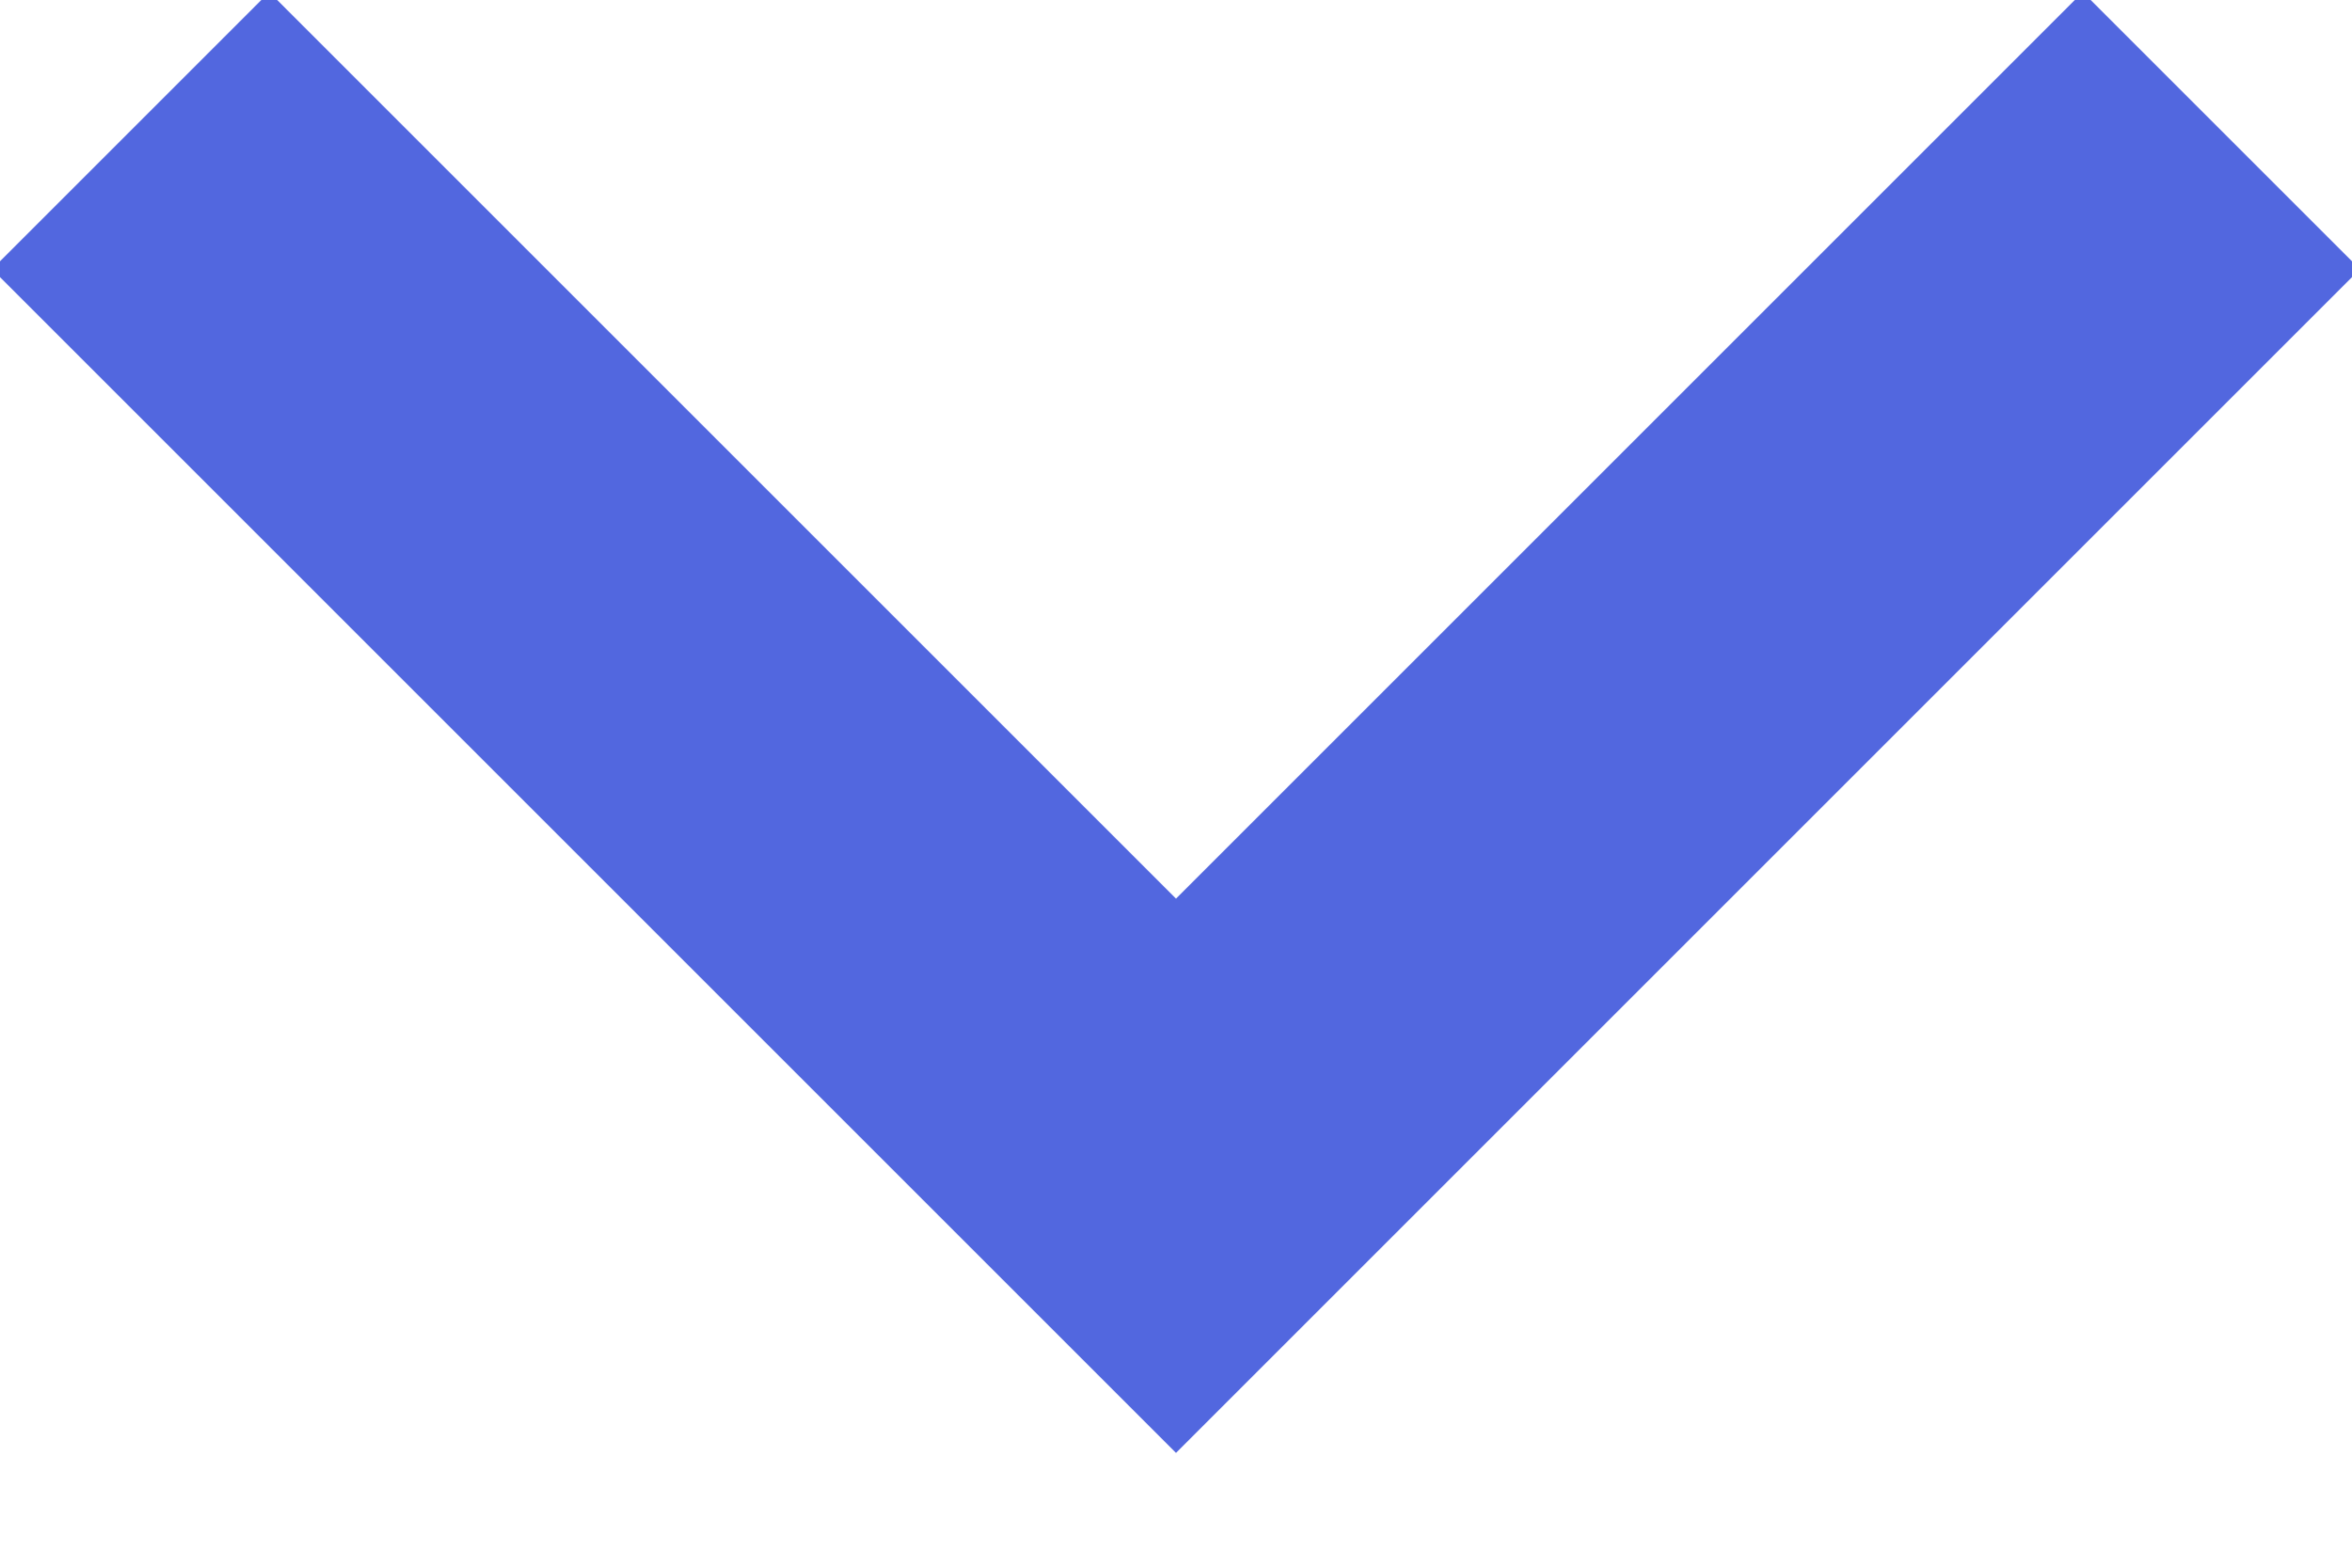
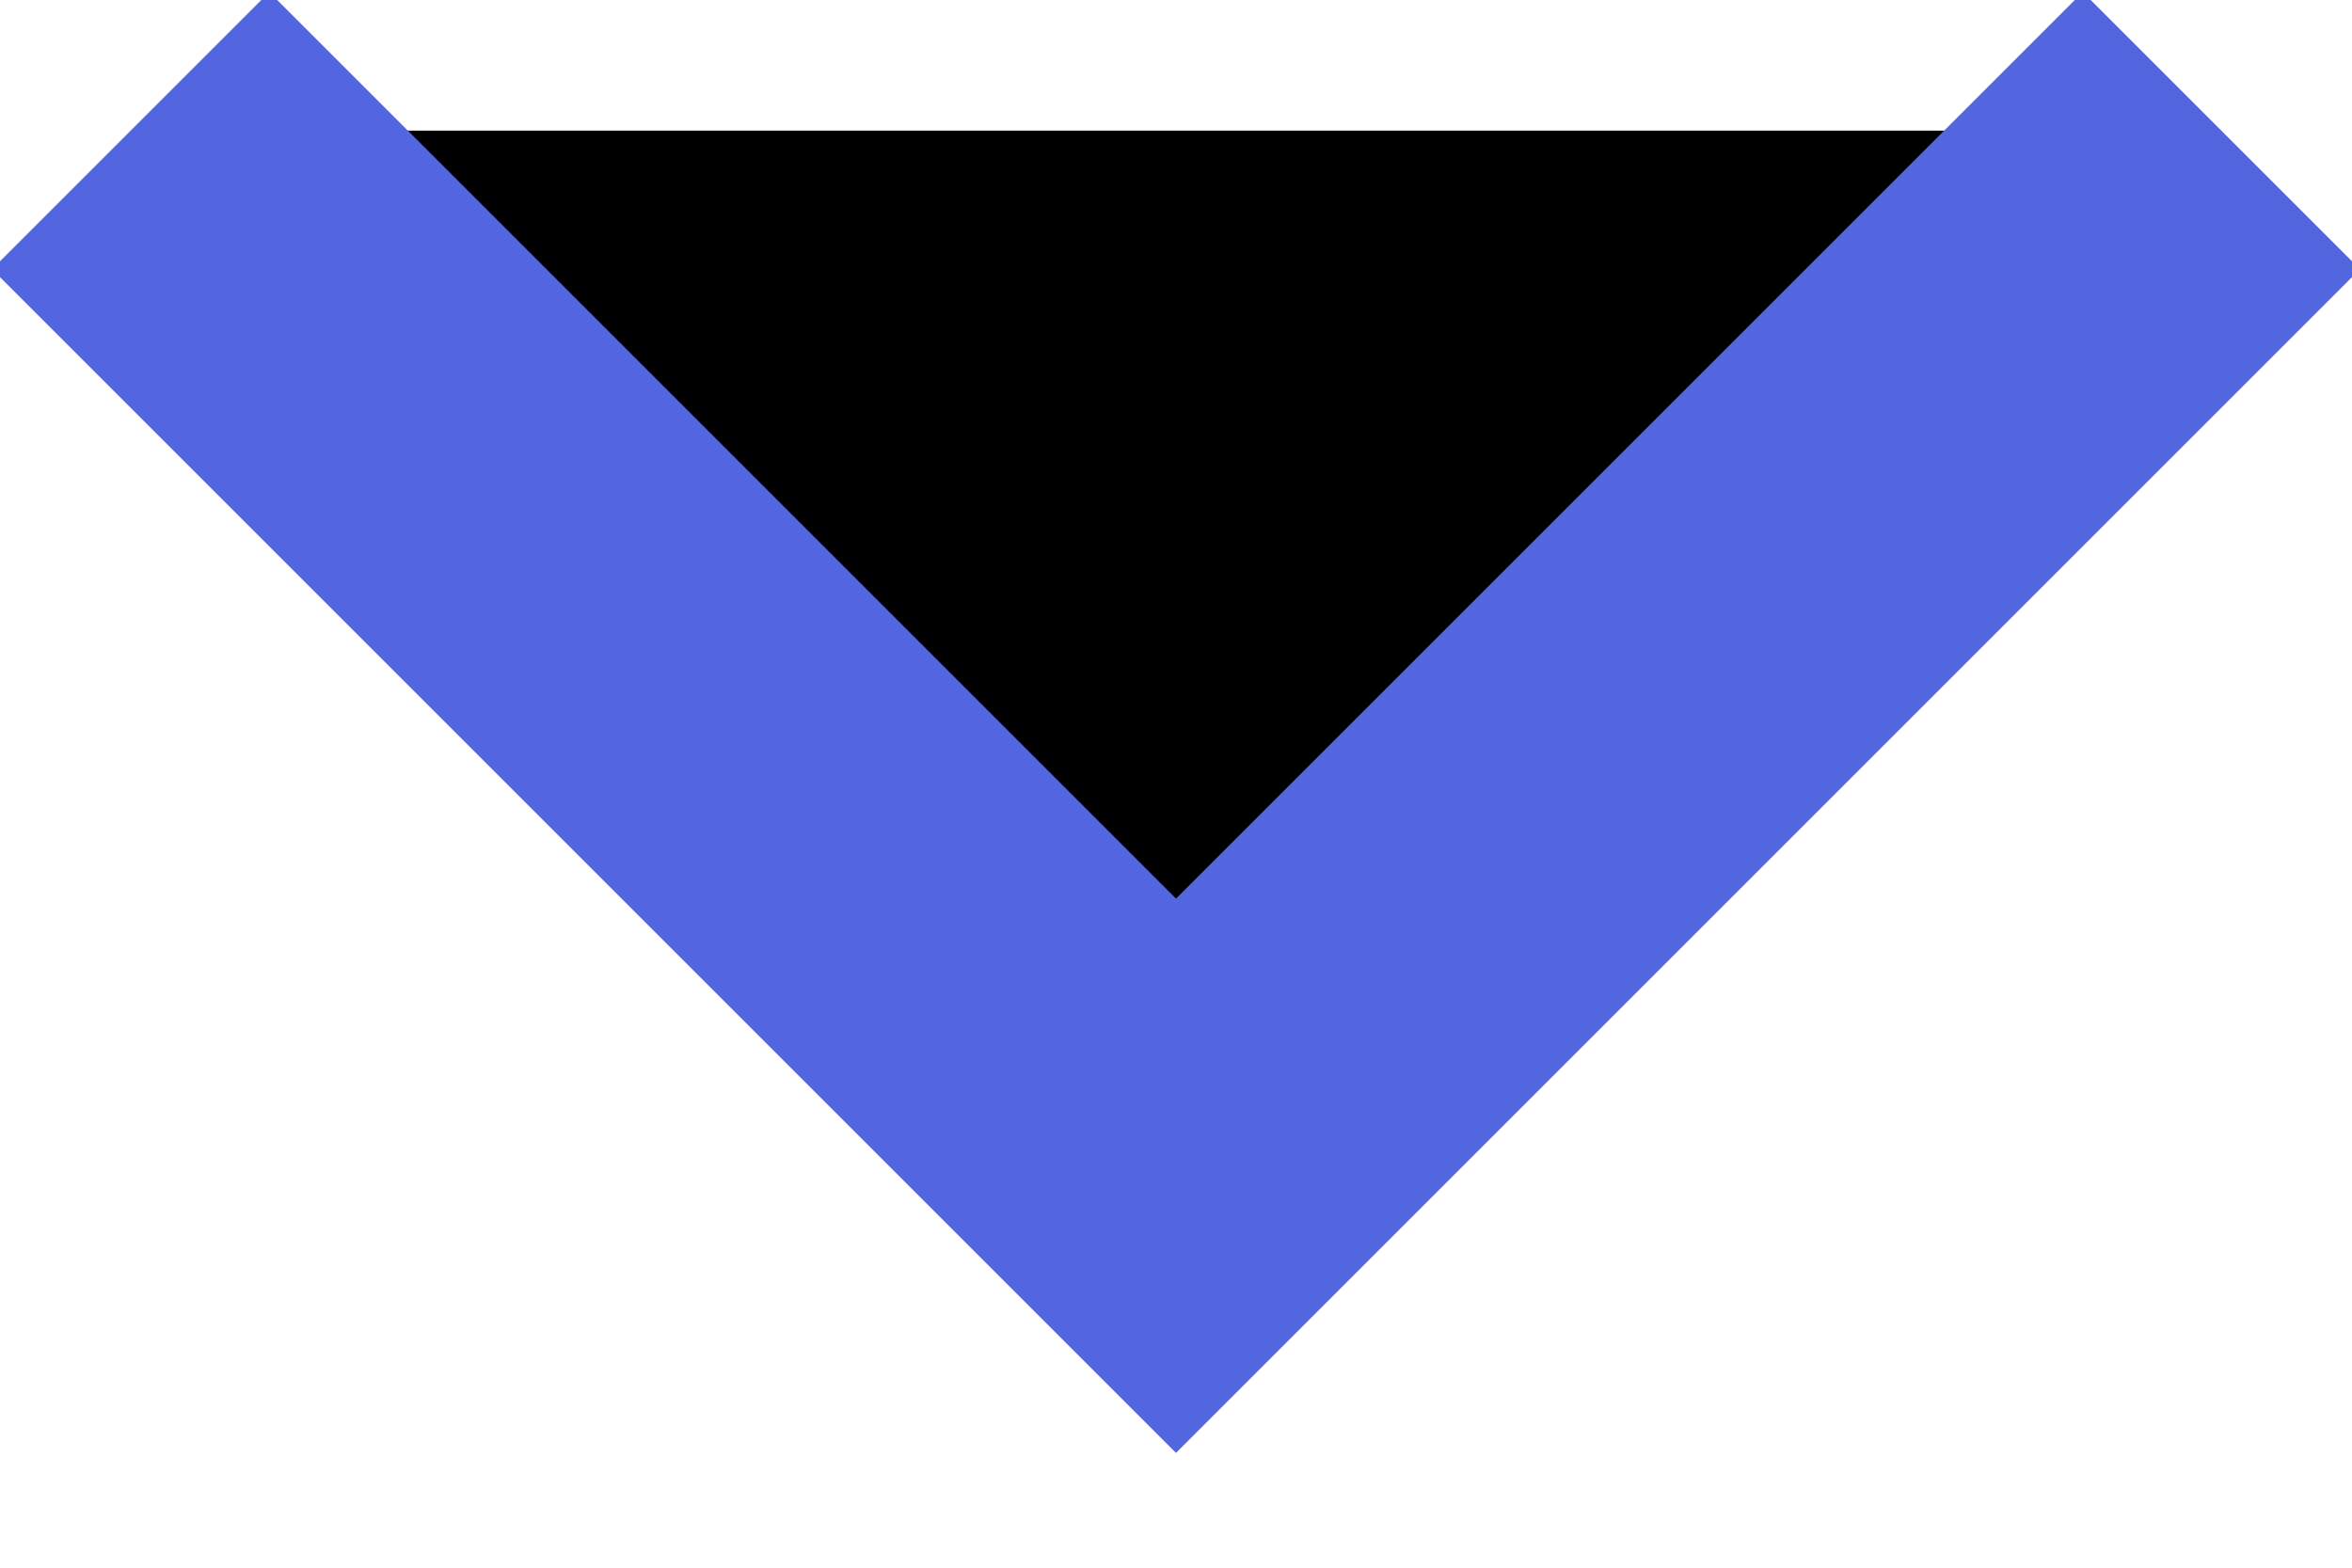
<svg xmlns="http://www.w3.org/2000/svg" width="18" height="12">
-   <path fill="none" stroke="#5267DF" stroke-width="3" d="M1 1l8 8 8-8" />
+   <path fill="currentColor" stroke="#5267DF" stroke-width="3" d="M1 1l8 8 8-8" />
</svg>
